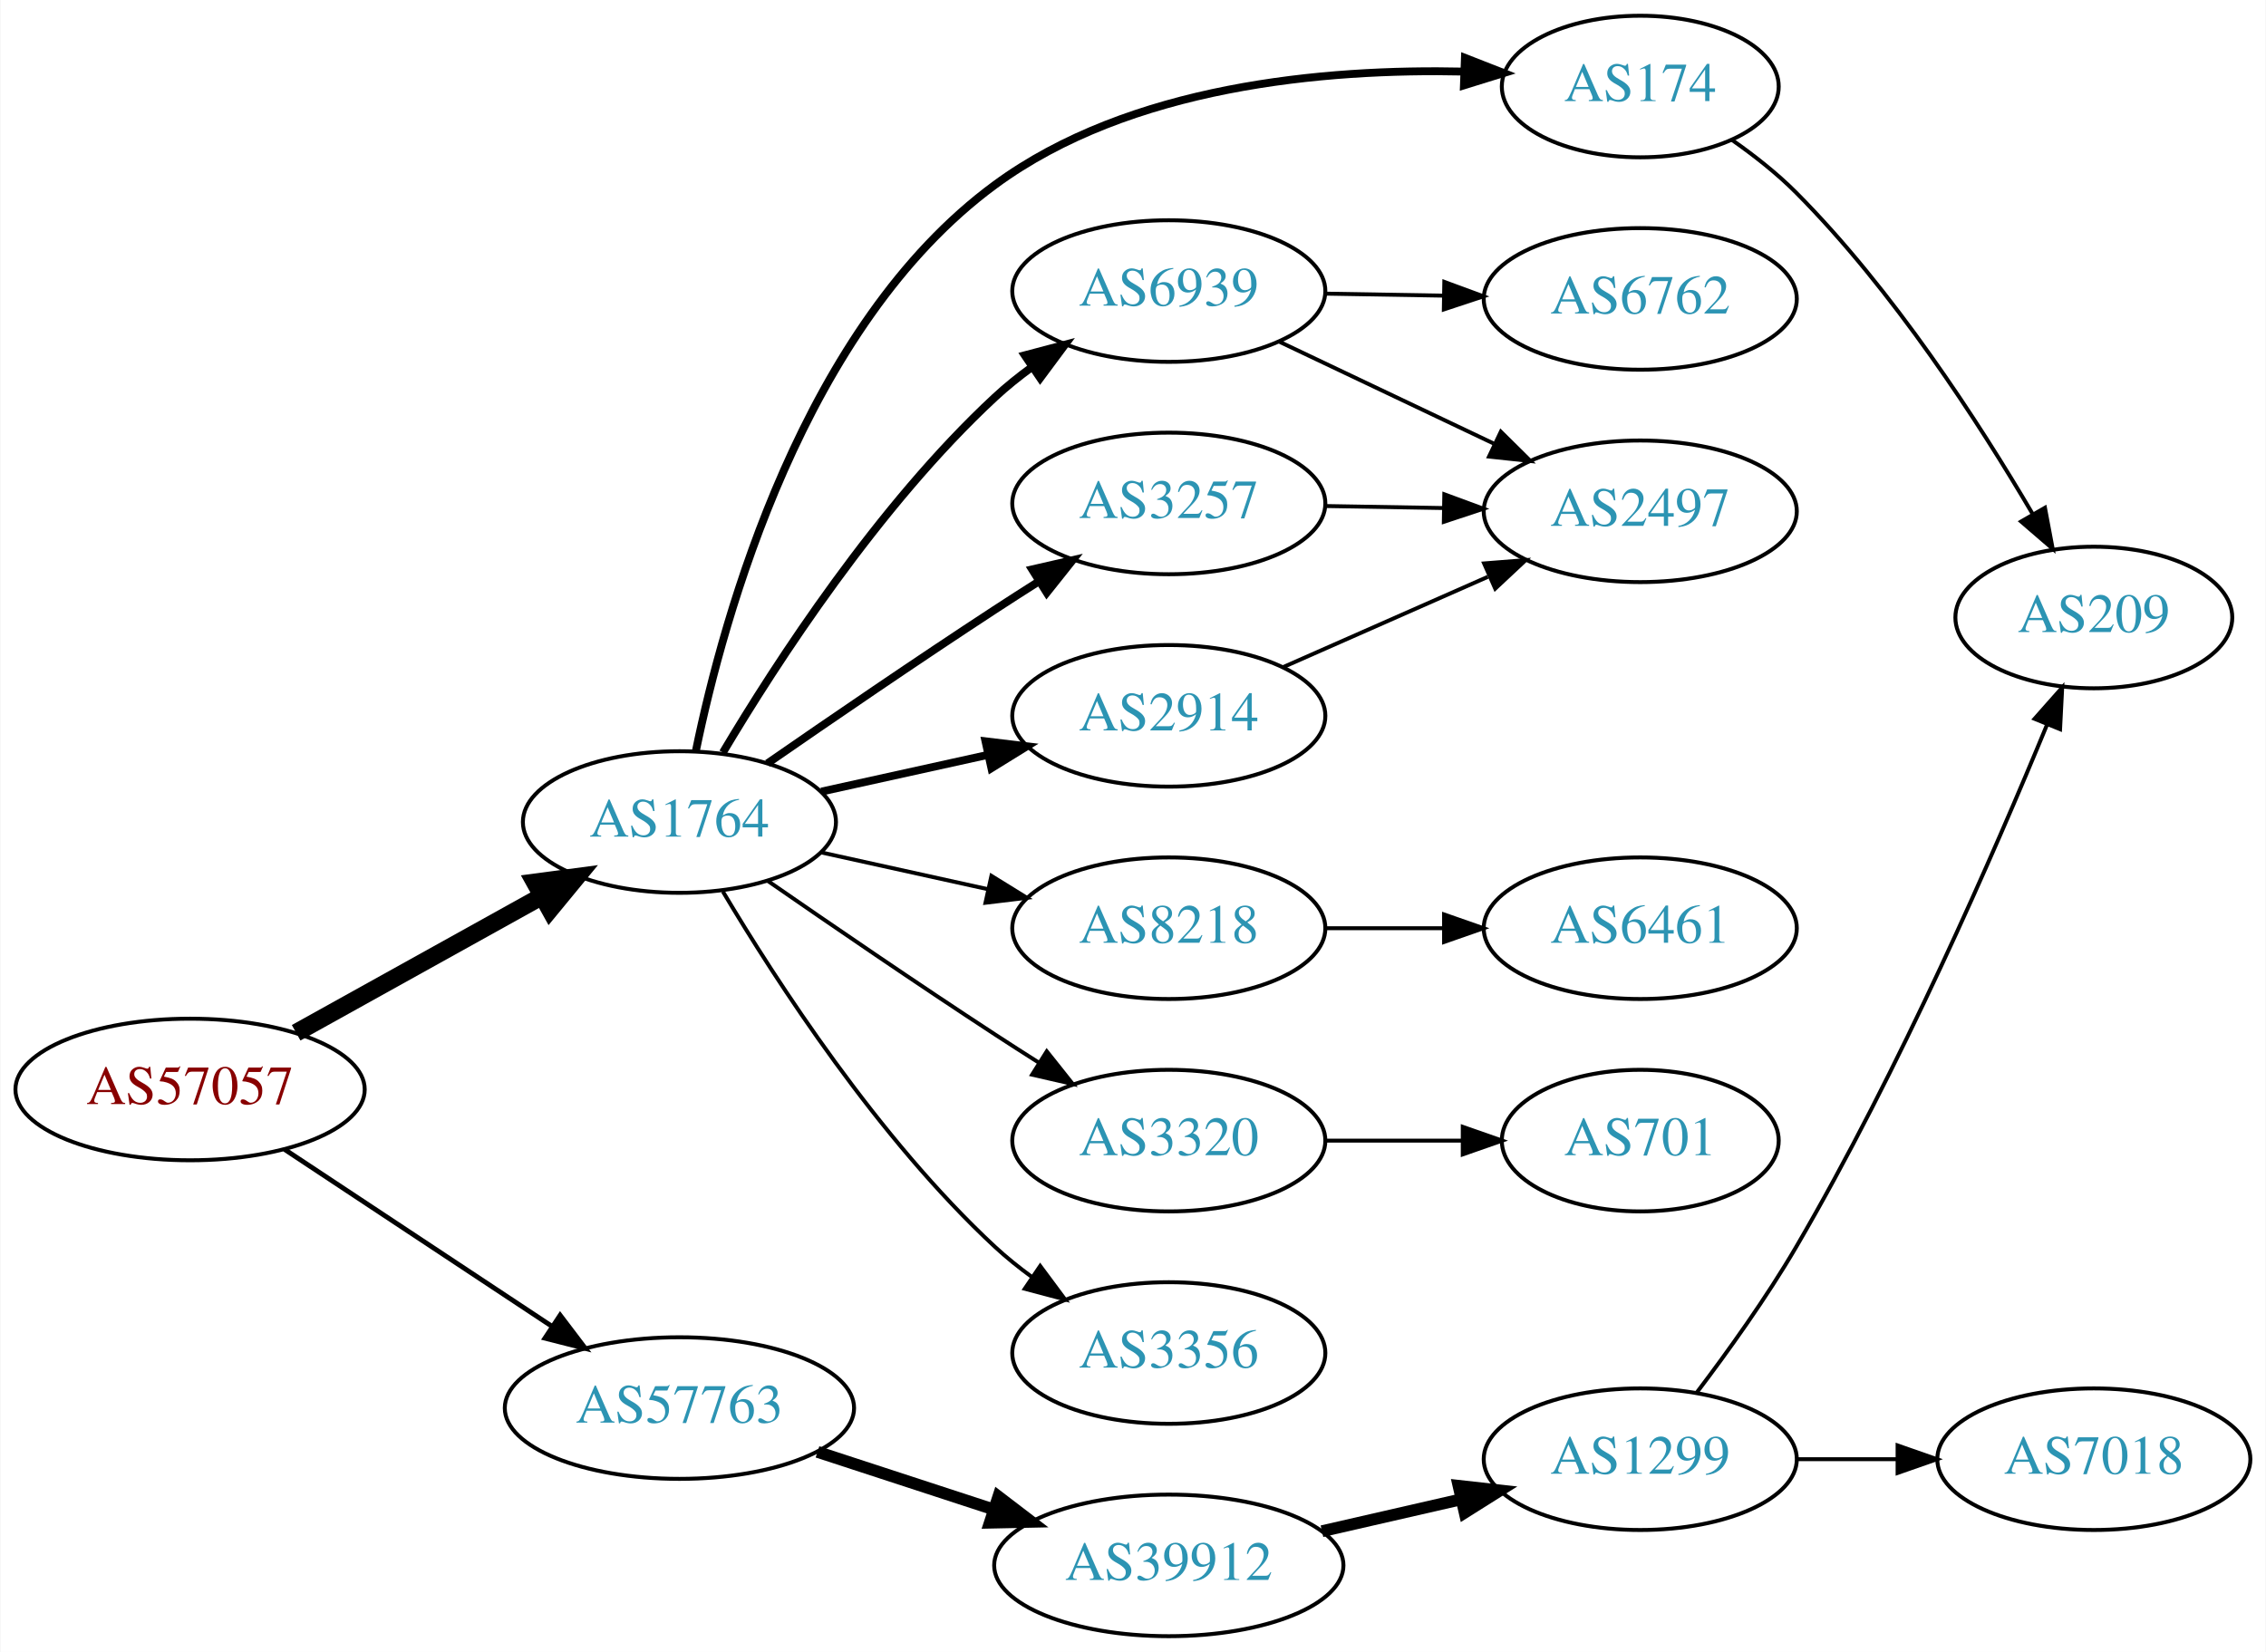
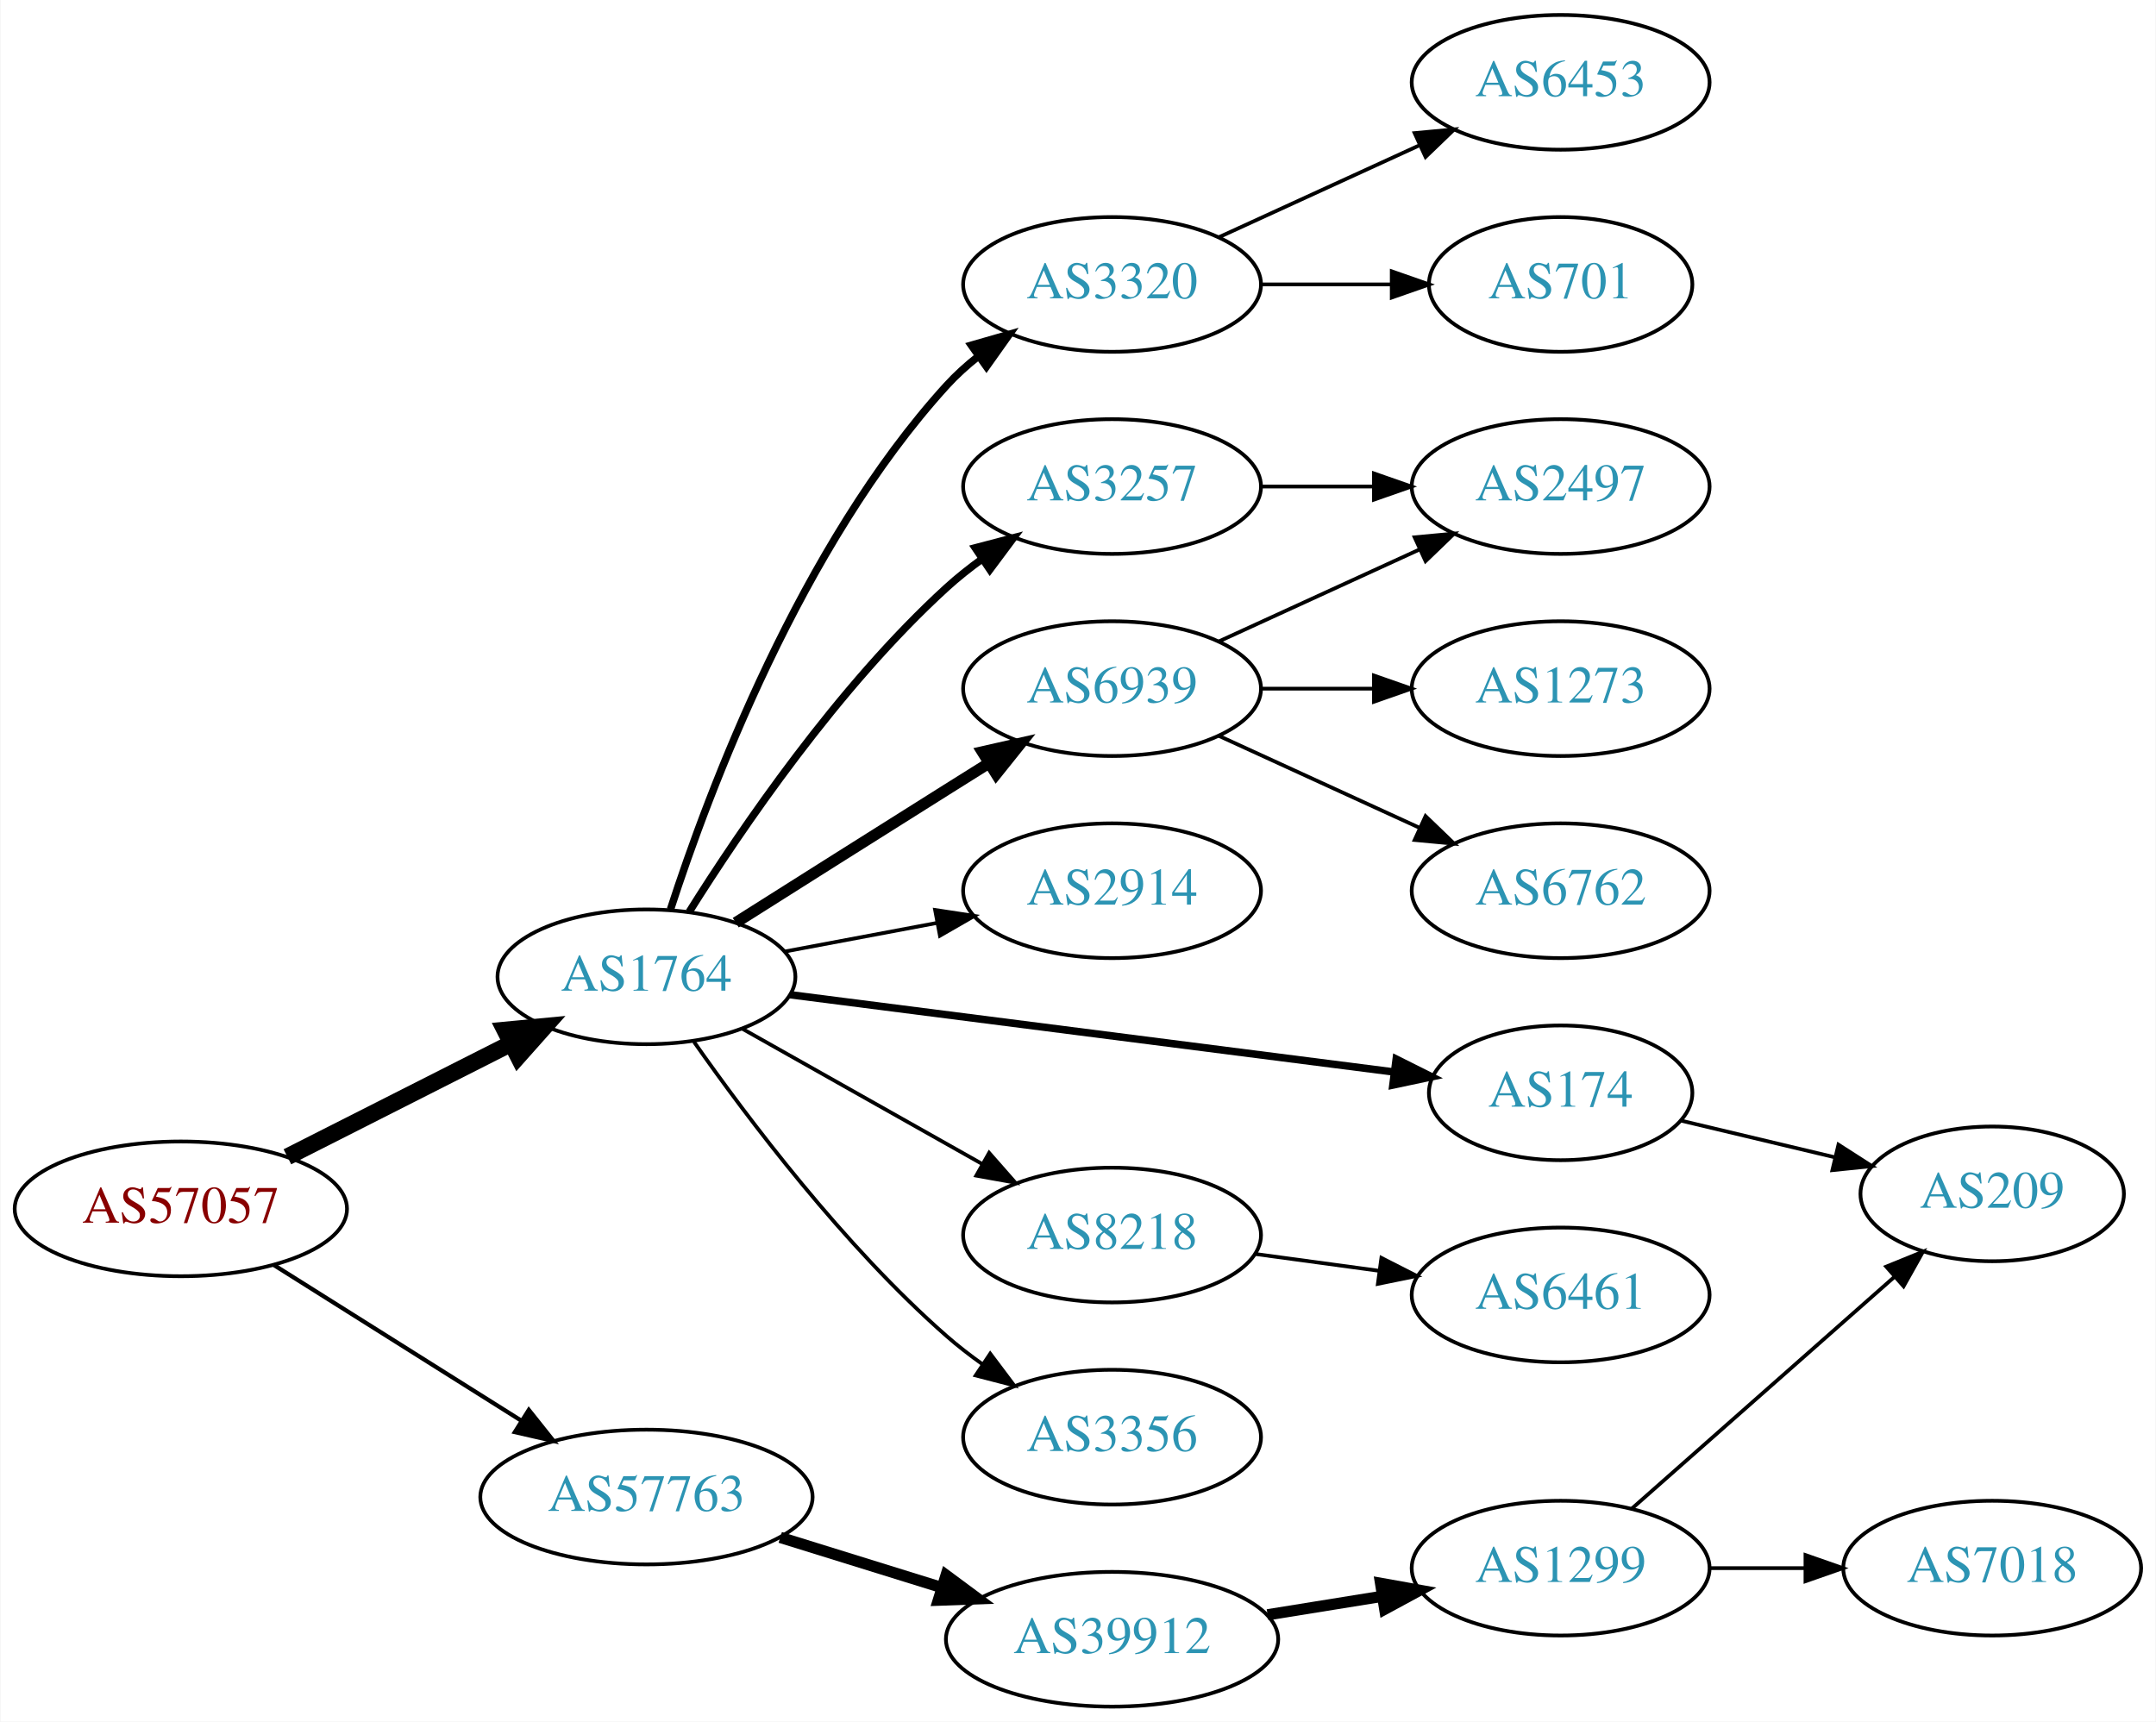
- <svg xmlns="http://www.w3.org/2000/svg" xmlns:xlink="http://www.w3.org/1999/xlink" width="576pt" height="420pt" viewBox="0.00 0.00 575.76 420.00">
-   <g id="graph0" class="graph" transform="scale(1 1) rotate(0) translate(4 416)">
-     <polygon fill="white" stroke="none" points="-4,4 -4,-416 571.762,-416 571.762,4 -4,4" />
+ <svg xmlns="http://www.w3.org/2000/svg" xmlns:xlink="http://www.w3.org/1999/xlink" width="576pt" height="460pt" viewBox="0.00 0.00 575.76 460.00">
+   <g id="graph0" class="graph" transform="scale(1 1) rotate(0) translate(4 456)">
+     <polygon fill="white" stroke="none" points="-4,4 -4,-456 571.762,-456 571.762,4 -4,4" />
    <g id="node1" class="node">
      <g id="a_node1">
        <a xlink:href="/asn/57057" xlink:title="AS57057 ~ AVALON Computersystem Ges.m.b.H. [AT]">
-           <ellipse fill="#ffffff" stroke="black" cx="44.196" cy="-139" rx="44.393" ry="18" />
-           <text text-anchor="middle" x="44.196" y="-135.3" font-family="Times,serif" font-size="14.00" fill="#880000">AS57057</text>
+           <ellipse fill="#ffffff" stroke="black" cx="44.196" cy="-133" rx="44.393" ry="18" />
+           <text text-anchor="middle" x="44.196" y="-129.3" font-family="Times,serif" font-size="14.00" fill="#880000">AS57057</text>
        </a>
      </g>
    </g>
    <g id="node2" class="node">
      <g id="a_node2">
        <a xlink:href="/asn/1764" xlink:title="AS1764 ~ NEXTLAYER-AS [AT]">
-           <ellipse fill="#ffffff" stroke="black" cx="168.588" cy="-207" rx="39.794" ry="18" />
-           <text text-anchor="middle" x="168.588" y="-203.3" font-family="Times,serif" font-size="14.00" fill="#2c94b3">AS1764</text>
+           <ellipse fill="#ffffff" stroke="black" cx="168.588" cy="-195" rx="39.794" ry="18" />
+           <text text-anchor="middle" x="168.588" y="-191.3" font-family="Times,serif" font-size="14.00" fill="#2c94b3">AS1764</text>
        </a>
      </g>
    </g>
    <g id="edge1" class="edge">
-       <path fill="none" stroke="black" stroke-width="4.5" d="M71.152,-153.421C89.325,-163.518 113.788,-177.109 133.527,-188.076" />
-       <polygon fill="black" stroke="black" stroke-width="4.5" points="131.853,-191.65 142.507,-193.065 135.677,-184.766 131.853,-191.65" />
+       <path fill="none" stroke="black" stroke-width="4.5" d="M72.663,-146.914C90.349,-155.873 113.501,-167.601 132.512,-177.232" />
+       <polygon fill="black" stroke="black" stroke-width="4.5" points="130.77,-180.763 141.47,-181.77 134.329,-173.738 130.77,-180.763" />
    </g>
    <g id="node3" class="node">
      <g id="a_node3">
        <a xlink:href="/asn/57763" xlink:title="AS57763 ~ SelfNet Internet Ges.m.b.H. [AT]">
-           <ellipse fill="#ffffff" stroke="black" cx="168.588" cy="-58" rx="44.393" ry="18" />
-           <text text-anchor="middle" x="168.588" y="-54.3" font-family="Times,serif" font-size="14.00" fill="#2c94b3">AS57763</text>
+           <ellipse fill="#ffffff" stroke="black" cx="168.588" cy="-56" rx="44.393" ry="18" />
+           <text text-anchor="middle" x="168.588" y="-52.3" font-family="Times,serif" font-size="14.00" fill="#2c94b3">AS57763</text>
        </a>
      </g>
    </g>
    <g id="edge2" class="edge">
-       <path fill="none" stroke="black" stroke-width="1.227" d="M68.217,-123.765C87.449,-111.037 115.056,-92.766 136.294,-78.711" />
-       <polygon fill="black" stroke="black" stroke-width="1.227" points="138.263,-81.605 144.67,-73.167 134.4,-75.767 138.263,-81.605" />
+       <path fill="none" stroke="black" stroke-width="1.125" d="M69.085,-117.971C87.955,-106.099 114.478,-89.413 135.249,-76.345" />
+       <polygon fill="black" stroke="black" stroke-width="1.125" points="137.159,-79.279 143.76,-70.991 133.431,-73.354 137.159,-79.279" />
    </g>
    <g id="node4" class="node">
      <g id="a_node4">
-         <a xlink:href="/asn/174" xlink:title="AS174 ~ Cogent Communications [US]">
-           <ellipse fill="#ffffff" stroke="black" cx="412.823" cy="-394" rx="35.194" ry="18" />
-           <text text-anchor="middle" x="412.823" y="-390.3" font-family="Times,serif" font-size="14.00" fill="#2c94b3">AS174</text>
+         <a xlink:href="/asn/3320" xlink:title="AS3320 ~ DTAG [DE]">
+           <ellipse fill="#ffffff" stroke="black" cx="292.98" cy="-380" rx="39.794" ry="18" />
+           <text text-anchor="middle" x="292.98" y="-376.3" font-family="Times,serif" font-size="14.00" fill="#2c94b3">AS3320</text>
        </a>
      </g>
    </g>
    <g id="edge3" class="edge">
-       <path fill="none" stroke="black" stroke-width="2" d="M172.773,-225.1C179.814,-259.304 200.11,-333.203 248.784,-369 283.113,-394.247 332.623,-398.59 368.064,-397.8" />
-       <polygon fill="black" stroke="black" stroke-width="2" points="368.255,-401.296 378.121,-397.432 367.999,-394.301 368.255,-401.296" />
+       <path fill="none" stroke="black" stroke-width="2" d="M175.002,-212.99C185.186,-244.432 209.75,-310.112 248.784,-353 251.314,-355.78 254.195,-358.381 257.24,-360.785" />
+       <polygon fill="black" stroke="black" stroke-width="2" points="255.374,-363.753 265.556,-366.681 259.422,-358.042 255.374,-363.753" />
    </g>
    <g id="node5" class="node">
      <g id="a_node5">
-         <a xlink:href="/asn/6939" xlink:title="AS6939 ~ Hurricane Electric LLC [US]">
-           <ellipse fill="#ffffff" stroke="black" cx="292.98" cy="-342" rx="39.794" ry="18" />
-           <text text-anchor="middle" x="292.98" y="-338.3" font-family="Times,serif" font-size="14.00" fill="#2c94b3">AS6939</text>
+         <a xlink:href="/asn/3257" xlink:title="AS3257 ~ GTT [DE]">
+           <ellipse fill="#ffffff" stroke="black" cx="292.98" cy="-326" rx="39.794" ry="18" />
+           <text text-anchor="middle" x="292.98" y="-322.3" font-family="Times,serif" font-size="14.00" fill="#2c94b3">AS3257</text>
        </a>
      </g>
    </g>
    <g id="edge4" class="edge">
-       <path fill="none" stroke="black" stroke-width="2" d="M179.634,-224.671C193.205,-247.472 219.137,-287.472 248.784,-315 251.691,-317.699 254.904,-320.28 258.228,-322.703" />
-       <polygon fill="black" stroke="black" stroke-width="2" points="256.363,-325.667 266.606,-328.375 260.287,-319.87 256.363,-325.667" />
+       <path fill="none" stroke="black" stroke-width="2" d="M180.016,-212.366C193.805,-234.352 219.772,-272.546 248.784,-299 251.715,-301.672 254.944,-304.237 258.278,-306.649" />
+       <polygon fill="black" stroke="black" stroke-width="2" points="256.42,-309.618 266.668,-312.308 260.334,-303.814 256.42,-309.618" />
    </g>
    <g id="node6" class="node">
      <g id="a_node6">
-         <a xlink:href="/asn/3257" xlink:title="AS3257 ~ GTT [DE]">
-           <ellipse fill="#ffffff" stroke="black" cx="292.98" cy="-288" rx="39.794" ry="18" />
-           <text text-anchor="middle" x="292.98" y="-284.3" font-family="Times,serif" font-size="14.00" fill="#2c94b3">AS3257</text>
+         <a xlink:href="/asn/6939" xlink:title="AS6939 ~ Hurricane Electric LLC [US]">
+           <ellipse fill="#ffffff" stroke="black" cx="292.98" cy="-272" rx="39.794" ry="18" />
+           <text text-anchor="middle" x="292.98" y="-268.3" font-family="Times,serif" font-size="14.00" fill="#2c94b3">AS6939</text>
        </a>
      </g>
    </g>
    <g id="edge5" class="edge">
-       <path fill="none" stroke="black" stroke-width="2" d="M190.945,-221.901C206.796,-232.877 228.999,-248.079 248.784,-261 252.366,-263.339 256.137,-265.759 259.897,-268.144" />
-       <polygon fill="black" stroke="black" stroke-width="2" points="258.23,-271.231 268.558,-273.596 261.959,-265.307 258.23,-271.231" />
+       <path fill="none" stroke="black" stroke-width="3" d="M192.444,-209.468C208.254,-219.467 229.783,-233.064 248.784,-245 252.407,-247.276 256.203,-249.656 259.977,-252.019" />
+       <polygon fill="black" stroke="black" stroke-width="3" points="258.32,-255.11 268.654,-257.446 262.032,-249.176 258.32,-255.11" />
    </g>
    <g id="node7" class="node">
      <g id="a_node7">
-         <a xlink:href="/asn/8218" xlink:title="AS8218 ~ legacy Neotelecoms [FR]">
-           <ellipse fill="#ffffff" stroke="black" cx="292.98" cy="-180" rx="39.794" ry="18" />
-           <text text-anchor="middle" x="292.98" y="-176.3" font-family="Times,serif" font-size="14.00" fill="#2c94b3">AS8218</text>
+         <a xlink:href="/asn/2914" xlink:title="AS2914 ~ NTT America, Inc. [US]">
+           <ellipse fill="#ffffff" stroke="black" cx="292.98" cy="-218" rx="39.794" ry="18" />
+           <text text-anchor="middle" x="292.98" y="-214.3" font-family="Times,serif" font-size="14.00" fill="#2c94b3">AS2914</text>
        </a>
      </g>
    </g>
    <g id="edge6" class="edge">
-       <path fill="none" stroke="black" d="M204.661,-199.263C217.848,-196.354 233.028,-193.005 246.994,-189.924" />
-       <polygon fill="black" stroke="black" points="247.891,-193.31 256.903,-187.738 246.383,-186.475 247.891,-193.31" />
+       <path fill="none" stroke="black" d="M205.648,-201.776C218.347,-204.163 232.794,-206.878 246.188,-209.395" />
+       <polygon fill="black" stroke="black" points="245.704,-212.865 256.178,-211.272 246.997,-205.985 245.704,-212.865" />
    </g>
    <g id="node8" class="node">
      <g id="a_node8">
-         <a xlink:href="/asn/2914" xlink:title="AS2914 ~ NTT America, Inc. [US]">
-           <ellipse fill="#ffffff" stroke="black" cx="292.98" cy="-234" rx="39.794" ry="18" />
-           <text text-anchor="middle" x="292.98" y="-230.3" font-family="Times,serif" font-size="14.00" fill="#2c94b3">AS2914</text>
+         <a xlink:href="/asn/174" xlink:title="AS174 ~ Cogent Communications [US]">
+           <ellipse fill="#ffffff" stroke="black" cx="412.823" cy="-164" rx="35.194" ry="18" />
+           <text text-anchor="middle" x="412.823" y="-160.3" font-family="Times,serif" font-size="14.00" fill="#2c94b3">AS174</text>
        </a>
      </g>
    </g>
    <g id="edge7" class="edge">
-       <path fill="none" stroke="black" stroke-width="2" d="M204.661,-214.737C217.848,-217.646 233.028,-220.995 246.994,-224.076" />
-       <polygon fill="black" stroke="black" stroke-width="2" points="246.383,-227.525 256.903,-226.262 247.891,-220.69 246.383,-227.525" />
+       <path fill="none" stroke="black" stroke-width="2" d="M206.907,-190.224C250.46,-184.65 322.37,-175.448 368.391,-169.558" />
+       <polygon fill="black" stroke="black" stroke-width="2" points="368.89,-173.023 378.365,-168.282 368.001,-166.08 368.89,-173.023" />
    </g>
    <g id="node9" class="node">
      <g id="a_node9">
-         <a xlink:href="/asn/3320" xlink:title="AS3320 ~ DTAG [DE]">
+         <a xlink:href="/asn/8218" xlink:title="AS8218 ~ legacy Neotelecoms [FR]">
          <ellipse fill="#ffffff" stroke="black" cx="292.98" cy="-126" rx="39.794" ry="18" />
-           <text text-anchor="middle" x="292.98" y="-122.3" font-family="Times,serif" font-size="14.00" fill="#2c94b3">AS3320</text>
+           <text text-anchor="middle" x="292.98" y="-122.3" font-family="Times,serif" font-size="14.00" fill="#2c94b3">AS8218</text>
        </a>
      </g>
    </g>
    <g id="edge8" class="edge">
-       <path fill="none" stroke="black" d="M190.945,-192.099C206.796,-181.123 228.999,-165.921 248.784,-153 252.366,-150.661 256.137,-148.241 259.897,-145.856" />
-       <polygon fill="black" stroke="black" points="261.959,-148.693 268.558,-140.404 258.23,-142.769 261.959,-148.693" />
+       <path fill="none" stroke="black" d="M194.062,-181.203C212.452,-170.835 237.864,-156.509 258.191,-145.049" />
+       <polygon fill="black" stroke="black" points="260.137,-147.97 267.13,-140.01 256.7,-141.872 260.137,-147.97" />
    </g>
    <g id="node10" class="node">
      <g id="a_node10">
        <a xlink:href="/asn/3356" xlink:title="AS3356 ~ Level 3 Parent, LLC [US]">
          <ellipse fill="#ffffff" stroke="black" cx="292.98" cy="-72" rx="39.794" ry="18" />
          <text text-anchor="middle" x="292.98" y="-68.3" font-family="Times,serif" font-size="14.00" fill="#2c94b3">AS3356</text>
        </a>
      </g>
    </g>
    <g id="edge9" class="edge">
-       <path fill="none" stroke="black" d="M179.634,-189.329C193.205,-166.528 219.137,-126.528 248.784,-99 251.691,-96.302 254.904,-93.72 258.228,-91.297" />
-       <polygon fill="black" stroke="black" points="260.287,-94.13 266.606,-85.625 256.363,-88.333 260.287,-94.13" />
-     </g>
-     <g id="node16" class="node">
-       <g id="a_node16">
+       <path fill="none" stroke="black" d="M181.298,-177.614C195.609,-157.199 221.329,-123.072 248.784,-99 251.766,-96.385 255.029,-93.858 258.383,-91.468" />
+       <polygon fill="black" stroke="black" points="260.433,-94.308 266.798,-85.838 256.54,-88.49 260.433,-94.308" />
+     </g>
+     <g id="node18" class="node">
+       <g id="a_node18">
        <a xlink:href="/asn/39912" xlink:title="AS39912 ~ oja.at GmbH [AT]">
          <ellipse fill="#ffffff" stroke="black" cx="292.98" cy="-18" rx="44.393" ry="18" />
          <text text-anchor="middle" x="292.98" y="-14.3" font-family="Times,serif" font-size="14.00" fill="#2c94b3">AS39912</text>
        </a>
      </g>
    </g>
-     <g id="edge17" class="edge">
-       <path fill="none" stroke="black" stroke-width="3" d="M203.681,-46.858C217.474,-42.35 233.569,-37.09 248.211,-32.305" />
-       <polygon fill="black" stroke="black" stroke-width="3" points="249.652,-35.516 258.07,-29.082 247.478,-28.862 249.652,-35.516" />
+     <g id="edge18" class="edge">
+       <path fill="none" stroke="black" stroke-width="3" d="M204.334,-45.212C217.77,-41.041 233.314,-36.215 247.546,-31.796" />
+       <polygon fill="black" stroke="black" stroke-width="3" points="248.636,-35.122 257.148,-28.815 246.56,-28.437 248.636,-35.122" />
+     </g>
+     <g id="node11" class="node">
+       <g id="a_node11">
+         <a xlink:href="/asn/6453" xlink:title="AS6453 ~ TATA COMMUNICATIONS (AMERICA) INC [US]">
+           <ellipse fill="#ffffff" stroke="black" cx="412.823" cy="-434" rx="39.794" ry="18" />
+           <text text-anchor="middle" x="412.823" y="-430.3" font-family="Times,serif" font-size="14.00" fill="#2c94b3">AS6453</text>
+         </a>
+       </g>
+     </g>
+     <g id="edge10" class="edge">
+       <path fill="none" stroke="black" d="M321.609,-392.661C337.566,-399.973 357.837,-409.261 375.119,-417.181" />
+       <polygon fill="black" stroke="black" points="373.818,-420.435 384.367,-421.419 376.734,-414.071 373.818,-420.435" />
+     </g>
+     <g id="node12" class="node">
+       <g id="a_node12">
+         <a xlink:href="/asn/701" xlink:title="AS701 ~ UUNET [US]">
+           <ellipse fill="#ffffff" stroke="black" cx="412.823" cy="-380" rx="35.194" ry="18" />
+           <text text-anchor="middle" x="412.823" y="-376.3" font-family="Times,serif" font-size="14.00" fill="#2c94b3">AS701</text>
+         </a>
+       </g>
+     </g>
+     <g id="edge11" class="edge">
+       <path fill="none" stroke="black" d="M332.893,-380C343.98,-380 356.139,-380 367.522,-380" />
+       <polygon fill="black" stroke="black" points="367.703,-383.5 377.703,-380 367.703,-376.5 367.703,-383.5" />
    </g>
    <g id="node13" class="node">
      <g id="a_node13">
-         <a xlink:href="/asn/209" xlink:title="AS209 ~ CenturyLink Communications, LLC [US]">
-           <ellipse fill="#ffffff" stroke="black" cx="528.116" cy="-259" rx="35.194" ry="18" />
-           <text text-anchor="middle" x="528.116" y="-255.3" font-family="Times,serif" font-size="14.00" fill="#2c94b3">AS209</text>
+         <a xlink:href="/asn/2497" xlink:title="AS2497 ~ Internet Initiative Japan Inc. [JP]">
+           <ellipse fill="#ffffff" stroke="black" cx="412.823" cy="-326" rx="39.794" ry="18" />
+           <text text-anchor="middle" x="412.823" y="-322.3" font-family="Times,serif" font-size="14.00" fill="#2c94b3">AS2497</text>
        </a>
      </g>
    </g>
    <g id="edge12" class="edge">
-       <path fill="none" stroke="black" d="M436.15,-380.413C441.792,-376.456 447.62,-371.874 452.469,-367 477.055,-342.29 498.905,-308.562 512.515,-285.407" />
-       <polygon fill="black" stroke="black" points="515.693,-286.902 517.656,-276.49 509.629,-283.405 515.693,-286.902" />
-     </g>
-     <g id="node11" class="node">
-       <g id="a_node11">
-         <a xlink:href="/asn/6762" xlink:title="AS6762 ~ TELECOM ITALIA SPARKLE S.p.A. [IT]">
-           <ellipse fill="#ffffff" stroke="black" cx="412.823" cy="-340" rx="39.794" ry="18" />
-           <text text-anchor="middle" x="412.823" y="-336.3" font-family="Times,serif" font-size="14.00" fill="#2c94b3">AS6762</text>
-         </a>
-       </g>
-     </g>
-     <g id="edge10" class="edge">
-       <path fill="none" stroke="black" d="M332.893,-341.34C342.446,-341.177 352.796,-341.002 362.759,-340.833" />
-       <polygon fill="black" stroke="black" points="363.012,-344.329 372.951,-340.66 362.893,-337.33 363.012,-344.329" />
-     </g>
-     <g id="node12" class="node">
-       <g id="a_node12">
-         <a xlink:href="/asn/2497" xlink:title="AS2497 ~ Internet Initiative Japan Inc. [JP]">
-           <ellipse fill="#ffffff" stroke="black" cx="412.823" cy="-286" rx="39.794" ry="18" />
-           <text text-anchor="middle" x="412.823" y="-282.3" font-family="Times,serif" font-size="14.00" fill="#2c94b3">AS2497</text>
-         </a>
-       </g>
-     </g>
-     <g id="edge11" class="edge">
-       <path fill="none" stroke="black" d="M321.016,-329.152C337.184,-321.469 357.936,-311.608 375.52,-303.252" />
-       <polygon fill="black" stroke="black" points="377.384,-306.241 384.913,-298.788 374.379,-299.919 377.384,-306.241" />
-     </g>
-     <g id="edge16" class="edge">
-       <path fill="none" stroke="black" d="M332.893,-287.34C342.446,-287.177 352.796,-287.002 362.759,-286.833" />
-       <polygon fill="black" stroke="black" points="363.012,-290.329 372.951,-286.66 362.893,-283.33 363.012,-290.329" />
+       <path fill="none" stroke="black" d="M332.893,-326C342.446,-326 352.796,-326 362.759,-326" />
+       <polygon fill="black" stroke="black" points="362.951,-329.5 372.951,-326 362.951,-322.5 362.951,-329.5" />
+     </g>
+     <g id="edge14" class="edge">
+       <path fill="none" stroke="black" d="M321.609,-284.661C337.566,-291.973 357.837,-301.261 375.119,-309.181" />
+       <polygon fill="black" stroke="black" points="373.818,-312.435 384.367,-313.419 376.734,-306.071 373.818,-312.435" />
    </g>
    <g id="node14" class="node">
      <g id="a_node14">
-         <a xlink:href="/asn/6461" xlink:title="AS6461 ~ Zayo Bandwidth [US]">
-           <ellipse fill="#ffffff" stroke="black" cx="412.823" cy="-180" rx="39.794" ry="18" />
-           <text text-anchor="middle" x="412.823" y="-176.3" font-family="Times,serif" font-size="14.00" fill="#2c94b3">AS6461</text>
+         <a xlink:href="/asn/1273" xlink:title="AS1273 ~ Vodafone Group PLC [EU]">
+           <ellipse fill="#ffffff" stroke="black" cx="412.823" cy="-272" rx="39.794" ry="18" />
+           <text text-anchor="middle" x="412.823" y="-268.3" font-family="Times,serif" font-size="14.00" fill="#2c94b3">AS1273</text>
        </a>
      </g>
    </g>
    <g id="edge13" class="edge">
-       <path fill="none" stroke="black" d="M332.893,-180C342.446,-180 352.796,-180 362.759,-180" />
-       <polygon fill="black" stroke="black" points="362.951,-183.5 372.951,-180 362.951,-176.5 362.951,-183.5" />
-     </g>
-     <g id="edge15" class="edge">
-       <path fill="none" stroke="black" d="M321.907,-246.323C337.497,-253.202 357.133,-261.867 374.075,-269.343" />
-       <polygon fill="black" stroke="black" points="373.126,-272.75 383.688,-273.585 375.952,-266.346 373.126,-272.75" />
+       <path fill="none" stroke="black" d="M332.893,-272C342.446,-272 352.796,-272 362.759,-272" />
+       <polygon fill="black" stroke="black" points="362.951,-275.5 372.951,-272 362.951,-268.5 362.951,-275.5" />
    </g>
    <g id="node15" class="node">
      <g id="a_node15">
-         <a xlink:href="/asn/701" xlink:title="AS701 ~ UUNET [US]">
-           <ellipse fill="#ffffff" stroke="black" cx="412.823" cy="-126" rx="35.194" ry="18" />
-           <text text-anchor="middle" x="412.823" y="-122.3" font-family="Times,serif" font-size="14.00" fill="#2c94b3">AS701</text>
-         </a>
-       </g>
-     </g>
-     <g id="edge14" class="edge">
-       <path fill="none" stroke="black" d="M332.893,-126C343.98,-126 356.139,-126 367.522,-126" />
-       <polygon fill="black" stroke="black" points="367.703,-129.5 377.703,-126 367.703,-122.5 367.703,-129.5" />
+         <a xlink:href="/asn/6762" xlink:title="AS6762 ~ TELECOM ITALIA SPARKLE S.p.A. [IT]">
+           <ellipse fill="#ffffff" stroke="black" cx="412.823" cy="-218" rx="39.794" ry="18" />
+           <text text-anchor="middle" x="412.823" y="-214.3" font-family="Times,serif" font-size="14.00" fill="#2c94b3">AS6762</text>
+         </a>
+       </g>
+     </g>
+     <g id="edge15" class="edge">
+       <path fill="none" stroke="black" d="M321.609,-259.339C337.566,-252.027 357.837,-242.739 375.119,-234.819" />
+       <polygon fill="black" stroke="black" points="376.734,-237.929 384.367,-230.581 373.818,-231.565 376.734,-237.929" />
    </g>
    <g id="node17" class="node">
      <g id="a_node17">
+         <a xlink:href="/asn/209" xlink:title="AS209 ~ CenturyLink Communications, LLC [US]">
+           <ellipse fill="#ffffff" stroke="black" cx="528.116" cy="-137" rx="35.194" ry="18" />
+           <text text-anchor="middle" x="528.116" y="-133.3" font-family="Times,serif" font-size="14.00" fill="#2c94b3">AS209</text>
+         </a>
+       </g>
+     </g>
+     <g id="edge17" class="edge">
+       <path fill="none" stroke="black" d="M445.081,-156.551C457.711,-153.541 472.465,-150.024 485.951,-146.81" />
+       <polygon fill="black" stroke="black" points="487.044,-150.148 495.96,-144.425 485.421,-143.339 487.044,-150.148" />
+     </g>
+     <g id="node16" class="node">
+       <g id="a_node16">
+         <a xlink:href="/asn/6461" xlink:title="AS6461 ~ Zayo Bandwidth [US]">
+           <ellipse fill="#ffffff" stroke="black" cx="412.823" cy="-110" rx="39.794" ry="18" />
+           <text text-anchor="middle" x="412.823" y="-106.3" font-family="Times,serif" font-size="14.00" fill="#2c94b3">AS6461</text>
+         </a>
+       </g>
+     </g>
+     <g id="edge16" class="edge">
+       <path fill="none" stroke="black" d="M331.267,-120.938C341.798,-119.508 353.401,-117.932 364.441,-116.433" />
+       <polygon fill="black" stroke="black" points="364.937,-119.898 374.375,-115.084 363.995,-112.962 364.937,-119.898" />
+     </g>
+     <g id="node19" class="node">
+       <g id="a_node19">
        <a xlink:href="/asn/1299" xlink:title="AS1299 ~ Telia Carrier [EU]">
-           <ellipse fill="#ffffff" stroke="black" cx="412.823" cy="-45" rx="39.794" ry="18" />
-           <text text-anchor="middle" x="412.823" y="-41.3" font-family="Times,serif" font-size="14.00" fill="#2c94b3">AS1299</text>
-         </a>
-       </g>
-     </g>
-     <g id="edge18" class="edge">
-       <path fill="none" stroke="black" stroke-width="3" d="M331.915,-26.692C343.156,-29.267 355.568,-32.111 367.192,-34.774" />
-       <polygon fill="black" stroke="black" stroke-width="3" points="366.624,-38.235 377.153,-37.056 368.188,-31.412 366.624,-38.235" />
+           <ellipse fill="#ffffff" stroke="black" cx="412.823" cy="-37" rx="39.794" ry="18" />
+           <text text-anchor="middle" x="412.823" y="-33.3" font-family="Times,serif" font-size="14.00" fill="#2c94b3">AS1299</text>
+         </a>
+       </g>
+     </g>
+     <g id="edge19" class="edge">
+       <path fill="none" stroke="black" stroke-width="3" d="M334.535,-24.539C344.422,-26.133 355.075,-27.85 365.219,-29.486" />
+       <polygon fill="black" stroke="black" stroke-width="3" points="364.715,-32.95 375.145,-31.086 365.83,-26.039 364.715,-32.95" />
    </g>
    <g id="edge20" class="edge">
-       <path fill="none" stroke="black" d="M427.198,-61.963C435.06,-72.337 444.908,-86.06 452.469,-99 478.678,-143.849 502.899,-199.436 516.279,-231.889" />
-       <polygon fill="black" stroke="black" points="513.053,-233.246 520.073,-241.181 519.533,-230.6 513.053,-233.246" />
-     </g>
-     <g id="node18" class="node">
-       <g id="a_node18">
+       <path fill="none" stroke="black" d="M431.775,-52.845C450.696,-69.547 480.651,-95.987 501.931,-114.77" />
+       <polygon fill="black" stroke="black" points="499.807,-117.564 509.621,-121.557 504.439,-112.316 499.807,-117.564" />
+     </g>
+     <g id="node20" class="node">
+       <g id="a_node20">
        <a xlink:href="/asn/7018" xlink:title="AS7018 ~ AT&amp;T Services, Inc. [US]">
-           <ellipse fill="#ffffff" stroke="black" cx="528.116" cy="-45" rx="39.794" ry="18" />
-           <text text-anchor="middle" x="528.116" y="-41.3" font-family="Times,serif" font-size="14.00" fill="#2c94b3">AS7018</text>
-         </a>
-       </g>
-     </g>
-     <g id="edge19" class="edge">
-       <path fill="none" stroke="black" d="M452.495,-45C460.698,-45 469.462,-45 477.994,-45" />
-       <polygon fill="black" stroke="black" points="478.233,-48.5 488.233,-45 478.233,-41.5 478.233,-48.5" />
+           <ellipse fill="#ffffff" stroke="black" cx="528.116" cy="-37" rx="39.794" ry="18" />
+           <text text-anchor="middle" x="528.116" y="-33.3" font-family="Times,serif" font-size="14.00" fill="#2c94b3">AS7018</text>
+         </a>
+       </g>
+     </g>
+     <g id="edge21" class="edge">
+       <path fill="none" stroke="black" d="M452.495,-37C460.698,-37 469.462,-37 477.994,-37" />
+       <polygon fill="black" stroke="black" points="478.233,-40.5 488.233,-37 478.233,-33.5 478.233,-40.5" />
    </g>
  </g>
</svg>
